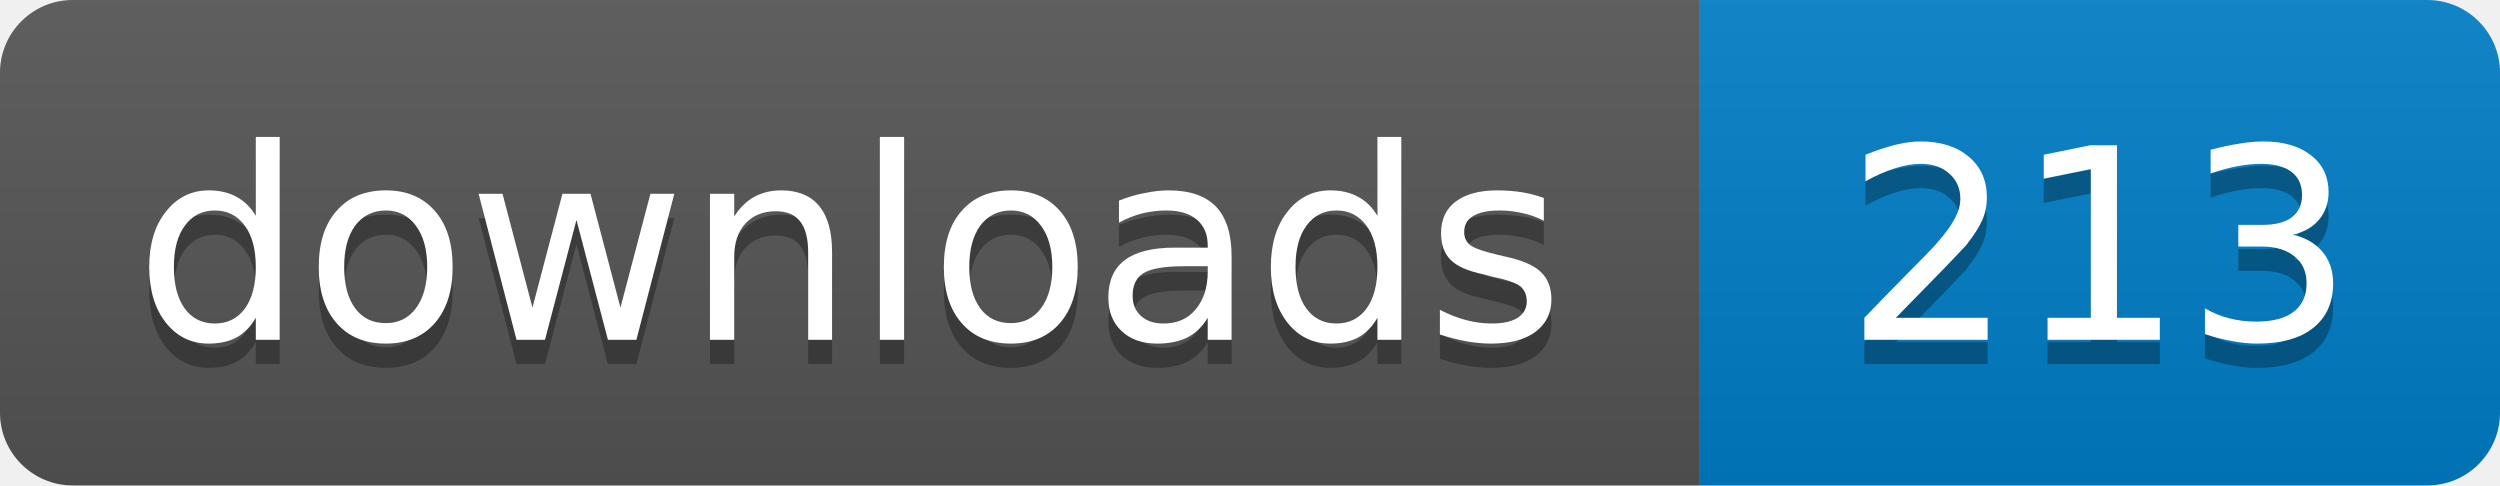
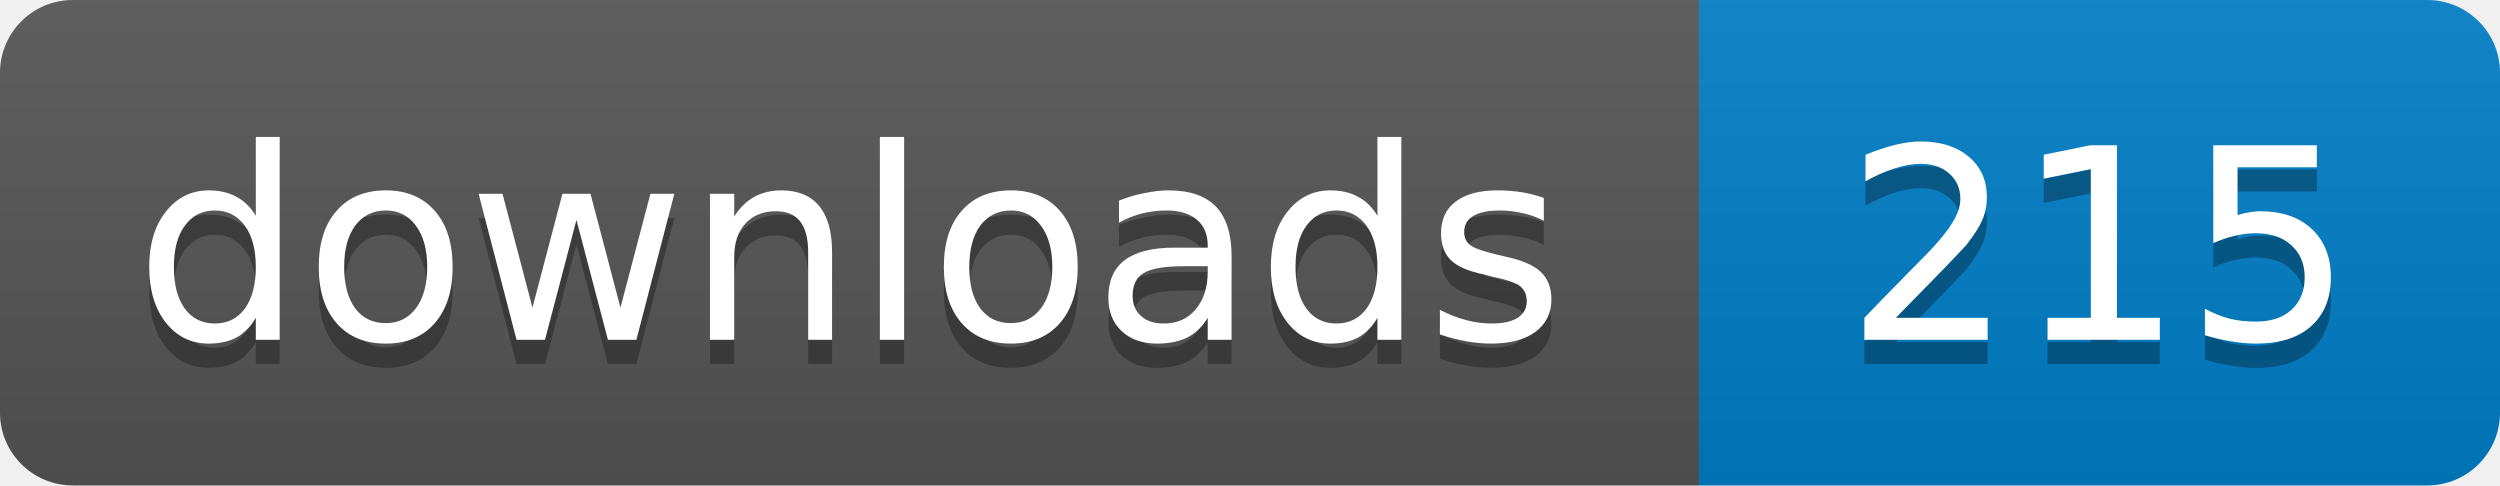
- <svg xmlns="http://www.w3.org/2000/svg" width="103" height="20" role="img" aria-label="downloads: 213">
+ <svg xmlns="http://www.w3.org/2000/svg" width="103" height="20" role="img" aria-label="downloads: 215">
  <linearGradient id="s" x2="0" y2="100%">
    <stop offset="0" stop-color="#bbb" stop-opacity=".1" />
    <stop offset="1" stop-opacity=".1" />
  </linearGradient>
  <clipPath id="r">
    <rect width="103" height="20" rx="3" />
  </clipPath>
  <g clip-path="url(#r)">
    <path fill="#555" d="M0 0h70v20H0z" />
    <path fill="#007ec6" d="M70 0h33v20H70z" />
    <path fill="url(#s)" d="M0 0h103v20H0z" />
  </g>
  <g fill="#fff" text-anchor="middle" font-family="Verdana,Geneva,DejaVu Sans,sans-serif" font-size="11">
    <text x="35" y="15" fill="#010101" fill-opacity=".3">downloads</text>
    <text x="35" y="14">downloads</text>
-     <text x="86.5" y="15" fill="#010101" fill-opacity=".3">213</text>
-     <text x="86.5" y="14">213</text>
+     <text x="86.5" y="15" fill="#010101" fill-opacity=".3">215</text>
+     <text x="86.5" y="14">215</text>
  </g>
</svg>
